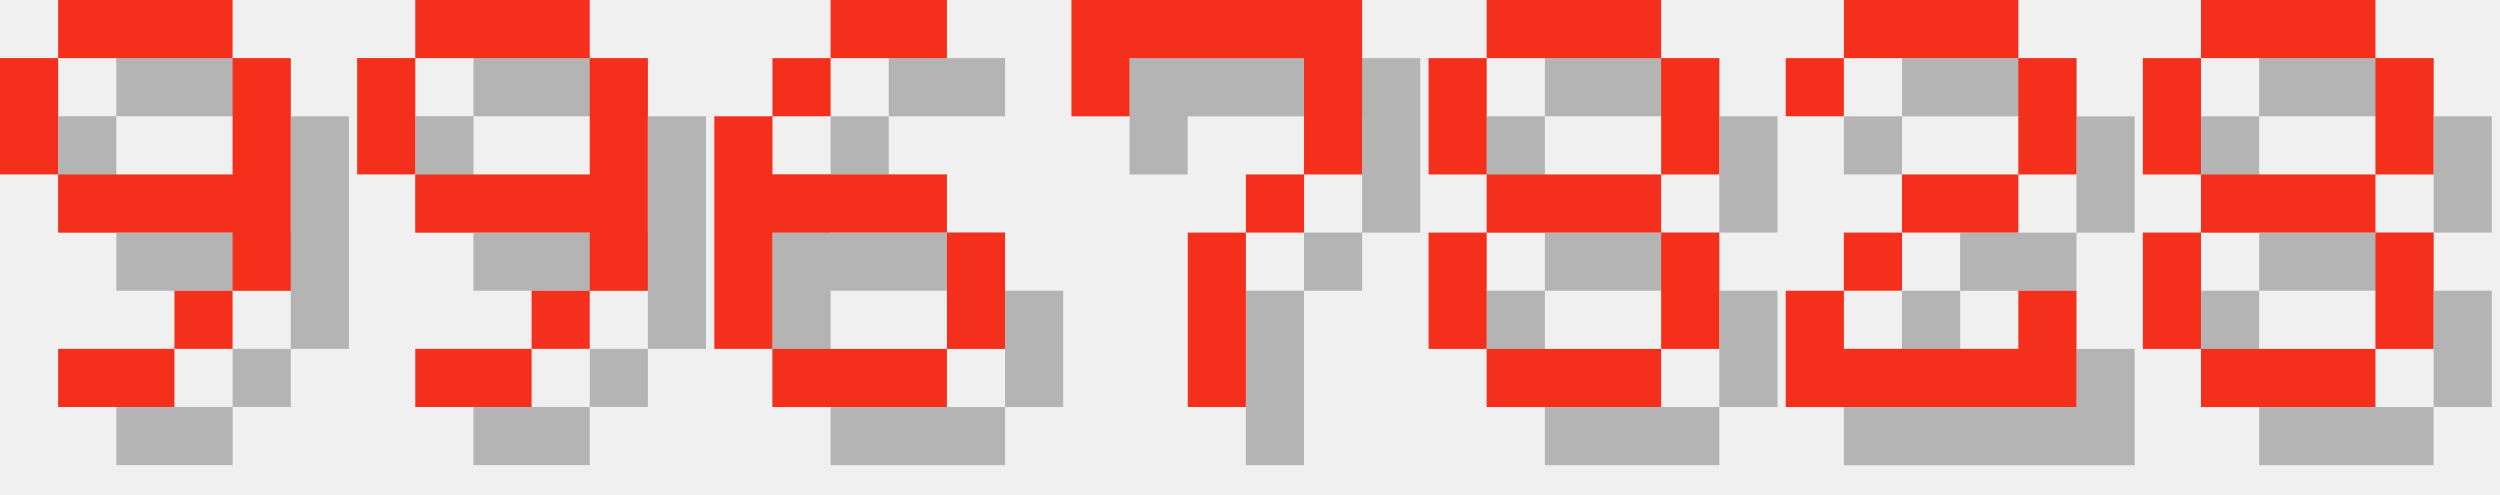
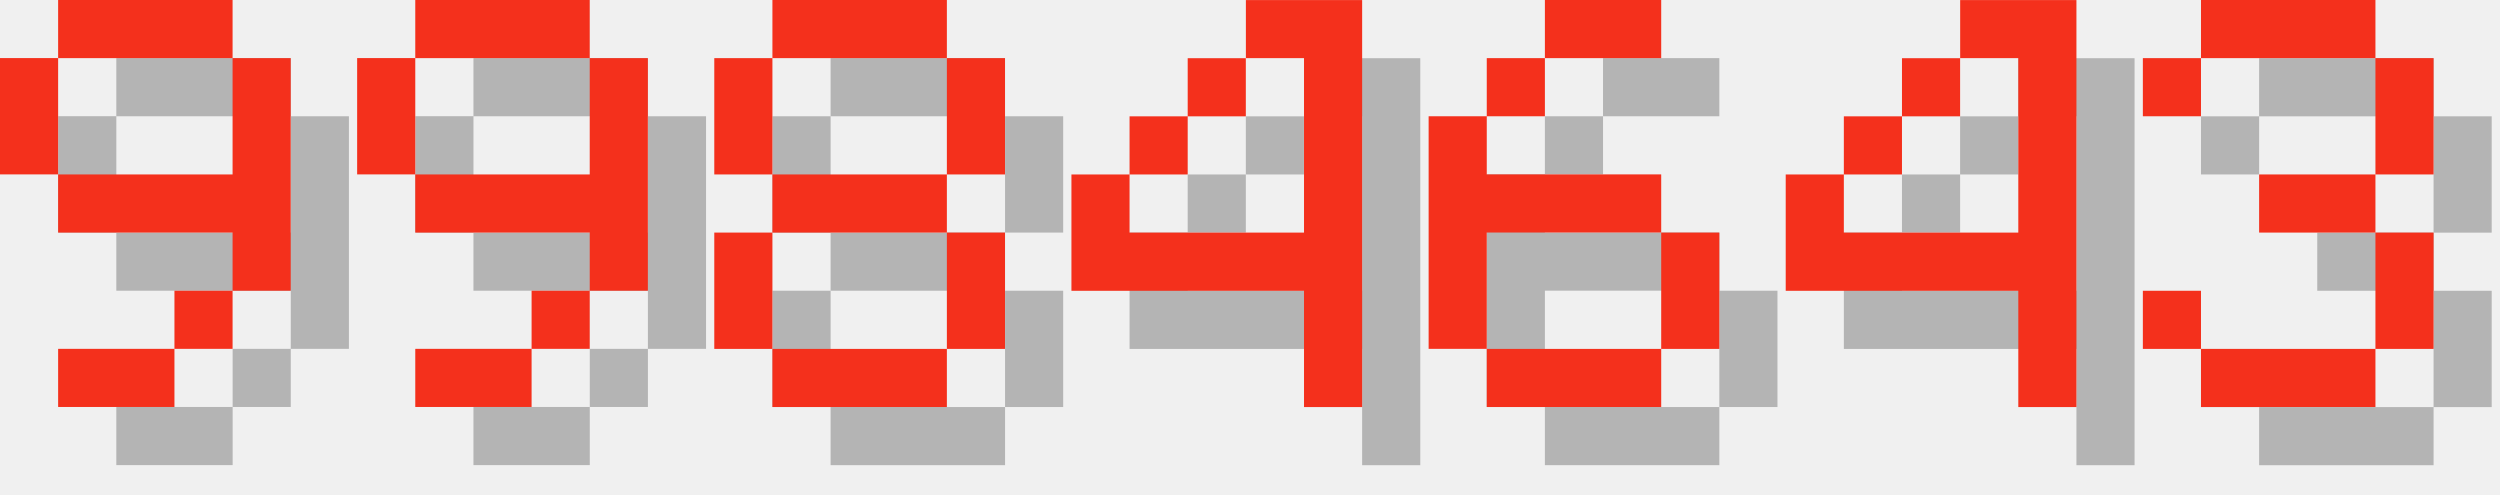
<svg xmlns="http://www.w3.org/2000/svg" version="1.1" width="182.0" height="36">
  <style>
        .text-foreground {
            fill: #F4301C;
        }
        .text-shadow {
            fill: #000000;
            fill-opacity: 0.25;
        }
    </style>
  <g class="digit" id="digit_9" transform="translate(0.0, 0), scale(4)">
    <path id="digit_9_shadow" class="text-shadow" d="m2.117 1.058v1.058h3.175v-1.058h-3.175zm3.175 1.058v2.117h-3.175v1.058h3.175v1.058h1.058v-4.233h-1.058zm0 4.233h-1.058v1.058h1.058v-1.058zm-1.058 1.058h-2.117v1.058h2.117v-1.058zm-2.117-3.175v-2.117h-1.058v2.117h1.058z" fill-opacity=".5" style="paint-order:stroke fill markers" />
    <path id="digit_9_fg" class="text-foreground" d="m1.058 0v1.058h3.175v-1.058h-3.175zm3.175 1.058v2.117h-3.175v1.058h3.175v1.058h1.058v-4.233h-1.058zm0 4.233h-1.058v1.058h1.058v-1.058zm-1.058 1.058h-2.117v1.058h2.117v-1.058zm-2.117-3.175v-2.117h-1.058v2.117h1.058z" fill="#fff" style="paint-order:stroke fill markers" />
  </g>
  <g class="digit" id="digit_9" transform="translate(26.0, 0), scale(4)">
    <path id="digit_9_shadow" class="text-shadow" d="m2.117 1.058v1.058h3.175v-1.058h-3.175zm3.175 1.058v2.117h-3.175v1.058h3.175v1.058h1.058v-4.233h-1.058zm0 4.233h-1.058v1.058h1.058v-1.058zm-1.058 1.058h-2.117v1.058h2.117v-1.058zm-2.117-3.175v-2.117h-1.058v2.117h1.058z" fill-opacity=".5" style="paint-order:stroke fill markers" />
    <path id="digit_9_fg" class="text-foreground" d="m1.058 0v1.058h3.175v-1.058h-3.175zm3.175 1.058v2.117h-3.175v1.058h3.175v1.058h1.058v-4.233h-1.058zm0 4.233h-1.058v1.058h1.058v-1.058zm-1.058 1.058h-2.117v1.058h2.117v-1.058zm-2.117-3.175v-2.117h-1.058v2.117h1.058z" fill="#fff" style="paint-order:stroke fill markers" />
  </g>
-   <g class="digit" id="digit_6" transform="translate(52.0, 0), scale(4)">
+   <g class="digit" id="digit_8" transform="translate(52.0, 0), scale(4)">
+     <path id="digit_8_shadow" class="text-shadow" d="m2.117 1.058v1.058h3.175v-1.058h-3.175zm3.175 1.058v2.117h1.058v-2.117h-1.058zm0 2.117h-3.175v1.058h3.175v-1.058zm0 1.058v2.117h1.058v-2.117h-1.058zm0 2.117h-3.175v1.058h3.175v-1.058zm-3.175 0v-2.117h-1.058v2.117h1.058zm0-3.175v-2.117h-1.058v2.117h1.058z" fill-opacity=".5" style="paint-order:stroke fill markers" />
+     <path id="digit_8_fg" class="text-foreground" d="m1.058 0v1.058h3.175v-1.058h-3.175zm3.175 1.058v2.117h1.058v-2.117h-1.058zm0 2.117h-3.175v1.058h3.175v-1.058zm0 1.058v2.117h1.058v-2.117h-1.058zm0 2.117h-3.175v1.058h3.175v-1.058zm-3.175 0v-2.117h-1.058v2.117h1.058zm0-3.175v-2.117h-1.058v2.117h1.058z" fill="#fff" style="paint-order:stroke fill markers" />
+   </g>
+   <g class="digit" id="digit_4" transform="translate(78.0, 0), scale(4)">
+     <path id="digit_4_shadow" class="text-shadow" d="m4.233 1.058v1.058h1.058v3.175h-3.175v-1.058h-1.058v2.117h4.233v2.117h1.058v-7.408h-2.117zm-2.117 3.175h1.058v-1.058h-1.058v1.058zm1.058-1.058h1.058v-1.058h-1.058v1.058z" fill-opacity=".5" style="paint-order:stroke fill markers" />
+     <path id="digit_4_fg" class="text-foreground" d="m3.175 0v1.058h1.058v3.175h-3.175v-1.058h-1.058v2.117h4.233v2.117h1.058v-7.408h-2.117zm-2.117 3.175h1.058v-1.058h-1.058v1.058zm1.058-1.058h1.058v-1.058h-1.058v1.058z" fill="#fff" style="paint-order:stroke fill markers" />
+   </g>
+   <g class="digit" id="digit_6" transform="translate(104.0, 0), scale(4)">
    <path id="digit_6_shadow" class="text-shadow" d="m3.175 1.058v1.058h2.117v-1.058h-2.117zm0 1.058h-1.058v1.058h1.058v-1.058zm-1.058 1.058h-1.058v4.233h1.058v-2.117h3.175v-1.058h-3.175v-1.058zm3.175 2.117v2.117h1.058v-2.117h-1.058zm0 2.117h-3.175v1.058h3.175v-1.058z" fill-opacity=".5" style="paint-order:stroke fill markers" />
    <path id="digit_6_fg" class="text-foreground" d="m2.117 0v1.058h2.117v-1.058h-2.117zm0 1.058h-1.058v1.058h1.058v-1.058zm-1.058 1.058h-1.058v4.233h1.058v-2.117h3.175v-1.058h-3.175v-1.058zm3.175 2.117v2.117h1.058v-2.117h-1.058zm0 2.117h-3.175v1.058h3.175v-1.058z" fill="#fff" style="paint-order:stroke fill markers" />
  </g>
-   <g class="digit" id="digit_7" transform="translate(78.0, 0), scale(4)">
-     <path id="digit_7_shadow" class="text-shadow" d="m1.058 1.058 2e-6 2.117h1.058v-1.058h3.175v1.058l2e-7 1.058h-1.058v1.058h-1.058l4e-7 3.175 1.058 1e-7v-3.175h1.058v-1.058h1.058l5e-7 -1.058v-2.117z" fill-opacity=".5" style="paint-order:stroke fill markers" />
-     <path id="digit_7_fg" class="text-foreground" d="m0 0 2e-6 2.117h1.058v-1.058h3.175v1.058l2e-7 1.058h-1.058v1.058h-1.058l4e-7 3.175 1.058 1e-7v-3.175h1.058v-1.058h1.058l5e-7 -1.058v-2.117z" fill="#fff" style="paint-order:stroke fill markers" />
+   <g class="digit" id="digit_4" transform="translate(130.0, 0), scale(4)">
+     <path id="digit_4_shadow" class="text-shadow" d="m4.233 1.058v1.058h1.058v3.175h-3.175v-1.058h-1.058v2.117h4.233v2.117h1.058v-7.408h-2.117zm-2.117 3.175h1.058v-1.058h-1.058v1.058zm1.058-1.058h1.058v-1.058h-1.058v1.058z" fill-opacity=".5" style="paint-order:stroke fill markers" />
+     <path id="digit_4_fg" class="text-foreground" d="m3.175 0v1.058h1.058v3.175h-3.175v-1.058h-1.058v2.117h4.233v2.117h1.058v-7.408h-2.117zm-2.117 3.175h1.058v-1.058h-1.058v1.058zm1.058-1.058h1.058v-1.058h-1.058v1.058z" fill="#fff" style="paint-order:stroke fill markers" />
  </g>
-   <g class="digit" id="digit_8" transform="translate(104.0, 0), scale(4)">
-     <path id="digit_8_shadow" class="text-shadow" d="m2.117 1.058v1.058h3.175v-1.058h-3.175zm3.175 1.058v2.117h1.058v-2.117h-1.058zm0 2.117h-3.175v1.058h3.175v-1.058zm0 1.058v2.117h1.058v-2.117h-1.058zm0 2.117h-3.175v1.058h3.175v-1.058zm-3.175 0v-2.117h-1.058v2.117h1.058zm0-3.175v-2.117h-1.058v2.117h1.058z" fill-opacity=".5" style="paint-order:stroke fill markers" />
-     <path id="digit_8_fg" class="text-foreground" d="m1.058 0v1.058h3.175v-1.058h-3.175zm3.175 1.058v2.117h1.058v-2.117h-1.058zm0 2.117h-3.175v1.058h3.175v-1.058zm0 1.058v2.117h1.058v-2.117h-1.058zm0 2.117h-3.175v1.058h3.175v-1.058zm-3.175 0v-2.117h-1.058v2.117h1.058zm0-3.175v-2.117h-1.058v2.117h1.058z" fill="#fff" style="paint-order:stroke fill markers" />
-   </g>
-   <g class="digit" id="digit_2" transform="translate(130.0, 0), scale(4)">
-     <path id="digit_2_shadow" class="text-shadow" d="m1.058 2.117v1.058h1.058v-1.058h3.175v2.117h-2.117v1.058h-1.058v1.058h-1.058v2.117h5.292v-2.117h-1.058v1.058h-3.175v-1.058h1.058v-1.058h2.117v-1.058h1.058v-2.117h-1.058v-1.058h-3.175v1.058h-1.058z" fill-opacity=".5" style="paint-order:stroke fill markers" />
-     <path id="digit_2_fg" class="text-foreground" d="m0 1.058v1.058h1.058v-1.058h3.175v2.117h-2.117v1.058h-1.058v1.058h-1.058v2.117h5.292v-2.117h-1.058v1.058h-3.175v-1.058h1.058v-1.058h2.117v-1.058h1.058v-2.117h-1.058v-1.058h-3.175v1.058h-1.058z" fill="#fff" style="paint-order:stroke fill markers" />
-   </g>
-   <g class="digit" id="digit_8" transform="translate(156.0, 0), scale(4)">
-     <path id="digit_8_shadow" class="text-shadow" d="m2.117 1.058v1.058h3.175v-1.058h-3.175zm3.175 1.058v2.117h1.058v-2.117h-1.058zm0 2.117h-3.175v1.058h3.175v-1.058zm0 1.058v2.117h1.058v-2.117h-1.058zm0 2.117h-3.175v1.058h3.175v-1.058zm-3.175 0v-2.117h-1.058v2.117h1.058zm0-3.175v-2.117h-1.058v2.117h1.058z" fill-opacity=".5" style="paint-order:stroke fill markers" />
-     <path id="digit_8_fg" class="text-foreground" d="m1.058 0v1.058h3.175v-1.058h-3.175zm3.175 1.058v2.117h1.058v-2.117h-1.058zm0 2.117h-3.175v1.058h3.175v-1.058zm0 1.058v2.117h1.058v-2.117h-1.058zm0 2.117h-3.175v1.058h3.175v-1.058zm-3.175 0v-2.117h-1.058v2.117h1.058zm0-3.175v-2.117h-1.058v2.117h1.058z" fill="#fff" style="paint-order:stroke fill markers" />
+   <g class="digit" id="digit_3" transform="translate(156.0, 0), scale(4)">
+     <path id="digit_3_shadow" class="text-shadow" d="m1.058 2.117v1.058h1.058v-1.058h3.175v2.117h-2.117v1.058h2.117v2.117h-3.175v-1.058h-1.058v1.058h1.058v1.058h3.175v-1.058h1.058v-2.117h-1.058v-1.058h1.058v-2.117h-1.058v-1.058h-3.175v1.058h-1.058z" fill-opacity=".5" style="paint-order:stroke fill markers" />
+     <path id="digit_3_fg" class="text-foreground" d="m0 1.058v1.058h1.058v-1.058h3.175v2.117h-2.117v1.058h2.117v2.117h-3.175v-1.058h-1.058v1.058h1.058v1.058h3.175v-1.058h1.058v-2.117h-1.058v-1.058h1.058v-2.117h-1.058v-1.058h-3.175v1.058h-1.058z" fill="#fff" style="paint-order:stroke fill markers" />
  </g>
</svg>
